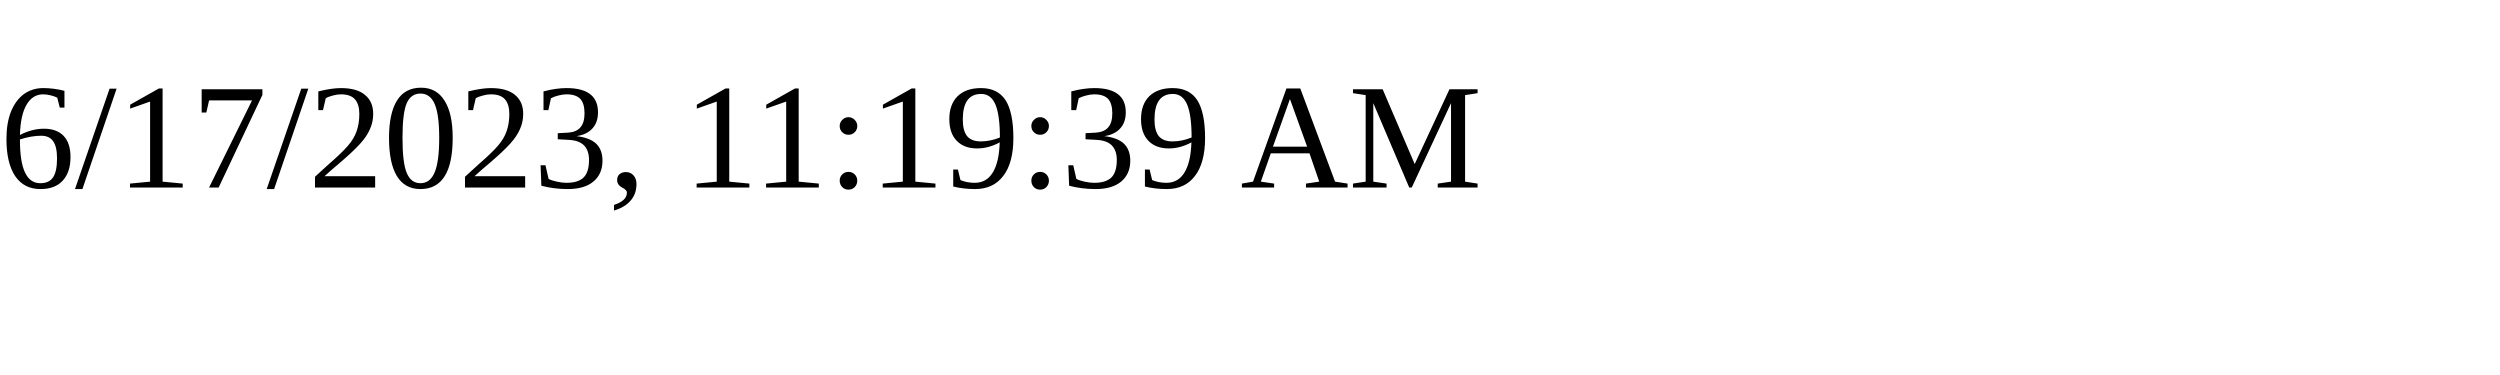
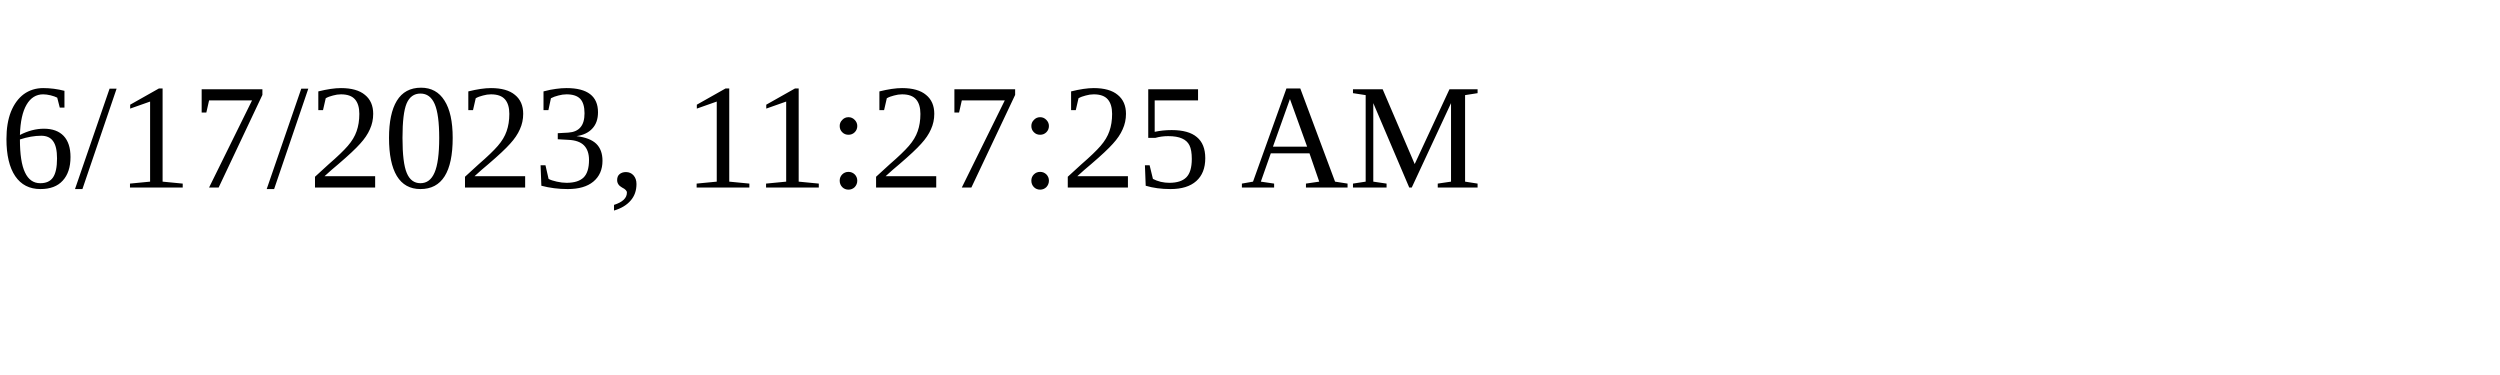
<svg xmlns="http://www.w3.org/2000/svg" height="30" width="200">
-   <text x="0" y="15">6/17/2023, 11:19:39 AM</text>
+   <text x="0" y="15">6/17/2023, 11:27:25 AM</text>
</svg>
